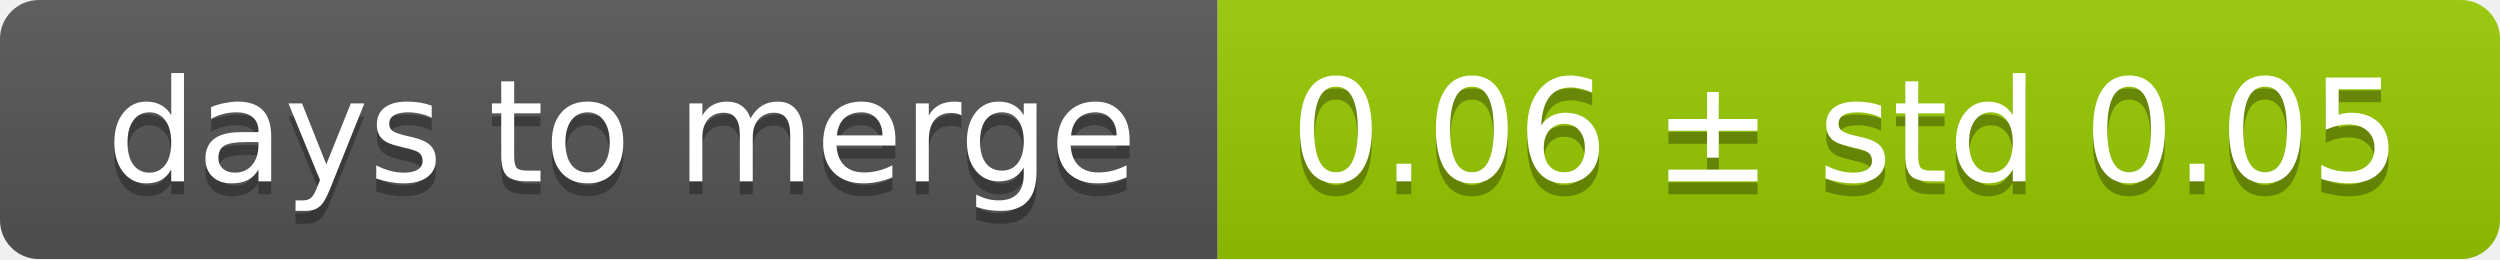
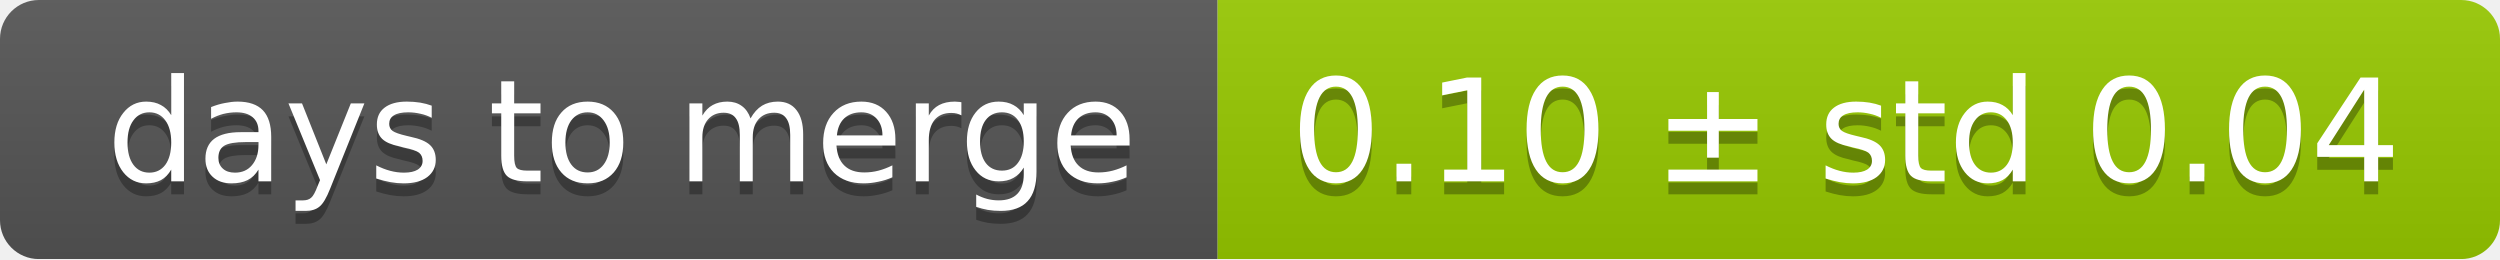
<svg xmlns="http://www.w3.org/2000/svg" width="193" height="20">
  <linearGradient id="smooth" x2="0" y2="100%">
    <stop offset="0" stop-color="#bbb" stop-opacity=".1" />
    <stop offset="1" stop-opacity=".1" />
  </linearGradient>
  <mask id="round">
    <rect width="193" height="20" rx="3" fill="#fff" />
  </mask>
  <g mask="url(#round)">
    <rect width="94" height="20" fill="#555" />
    <rect x="94" width="99" height="20" fill="#97ca00" />
    <rect width="193" height="20" fill="url(#smooth)" />
  </g>
  <g fill="#fff" text-anchor="middle" font-family="DejaVu Sans,Verdana,Geneva,sans-serif" font-size="11">
    <text x="48" y="15" fill="#010101" fill-opacity=".3">days to merge</text>
    <text x="48" y="14">days to merge</text>
-     <text x="142.5" y="15" fill="#010101" fill-opacity=".3">0.06 ± std 0.05</text>
-     <text x="142.5" y="14">0.06 ± std 0.05</text>
+     <text x="142.5" y="15" fill="#010101" fill-opacity=".3">0.10 ± std 0.04</text>
+     <text x="142.5" y="14">0.10 ± std 0.04</text>
  </g>
</svg>
